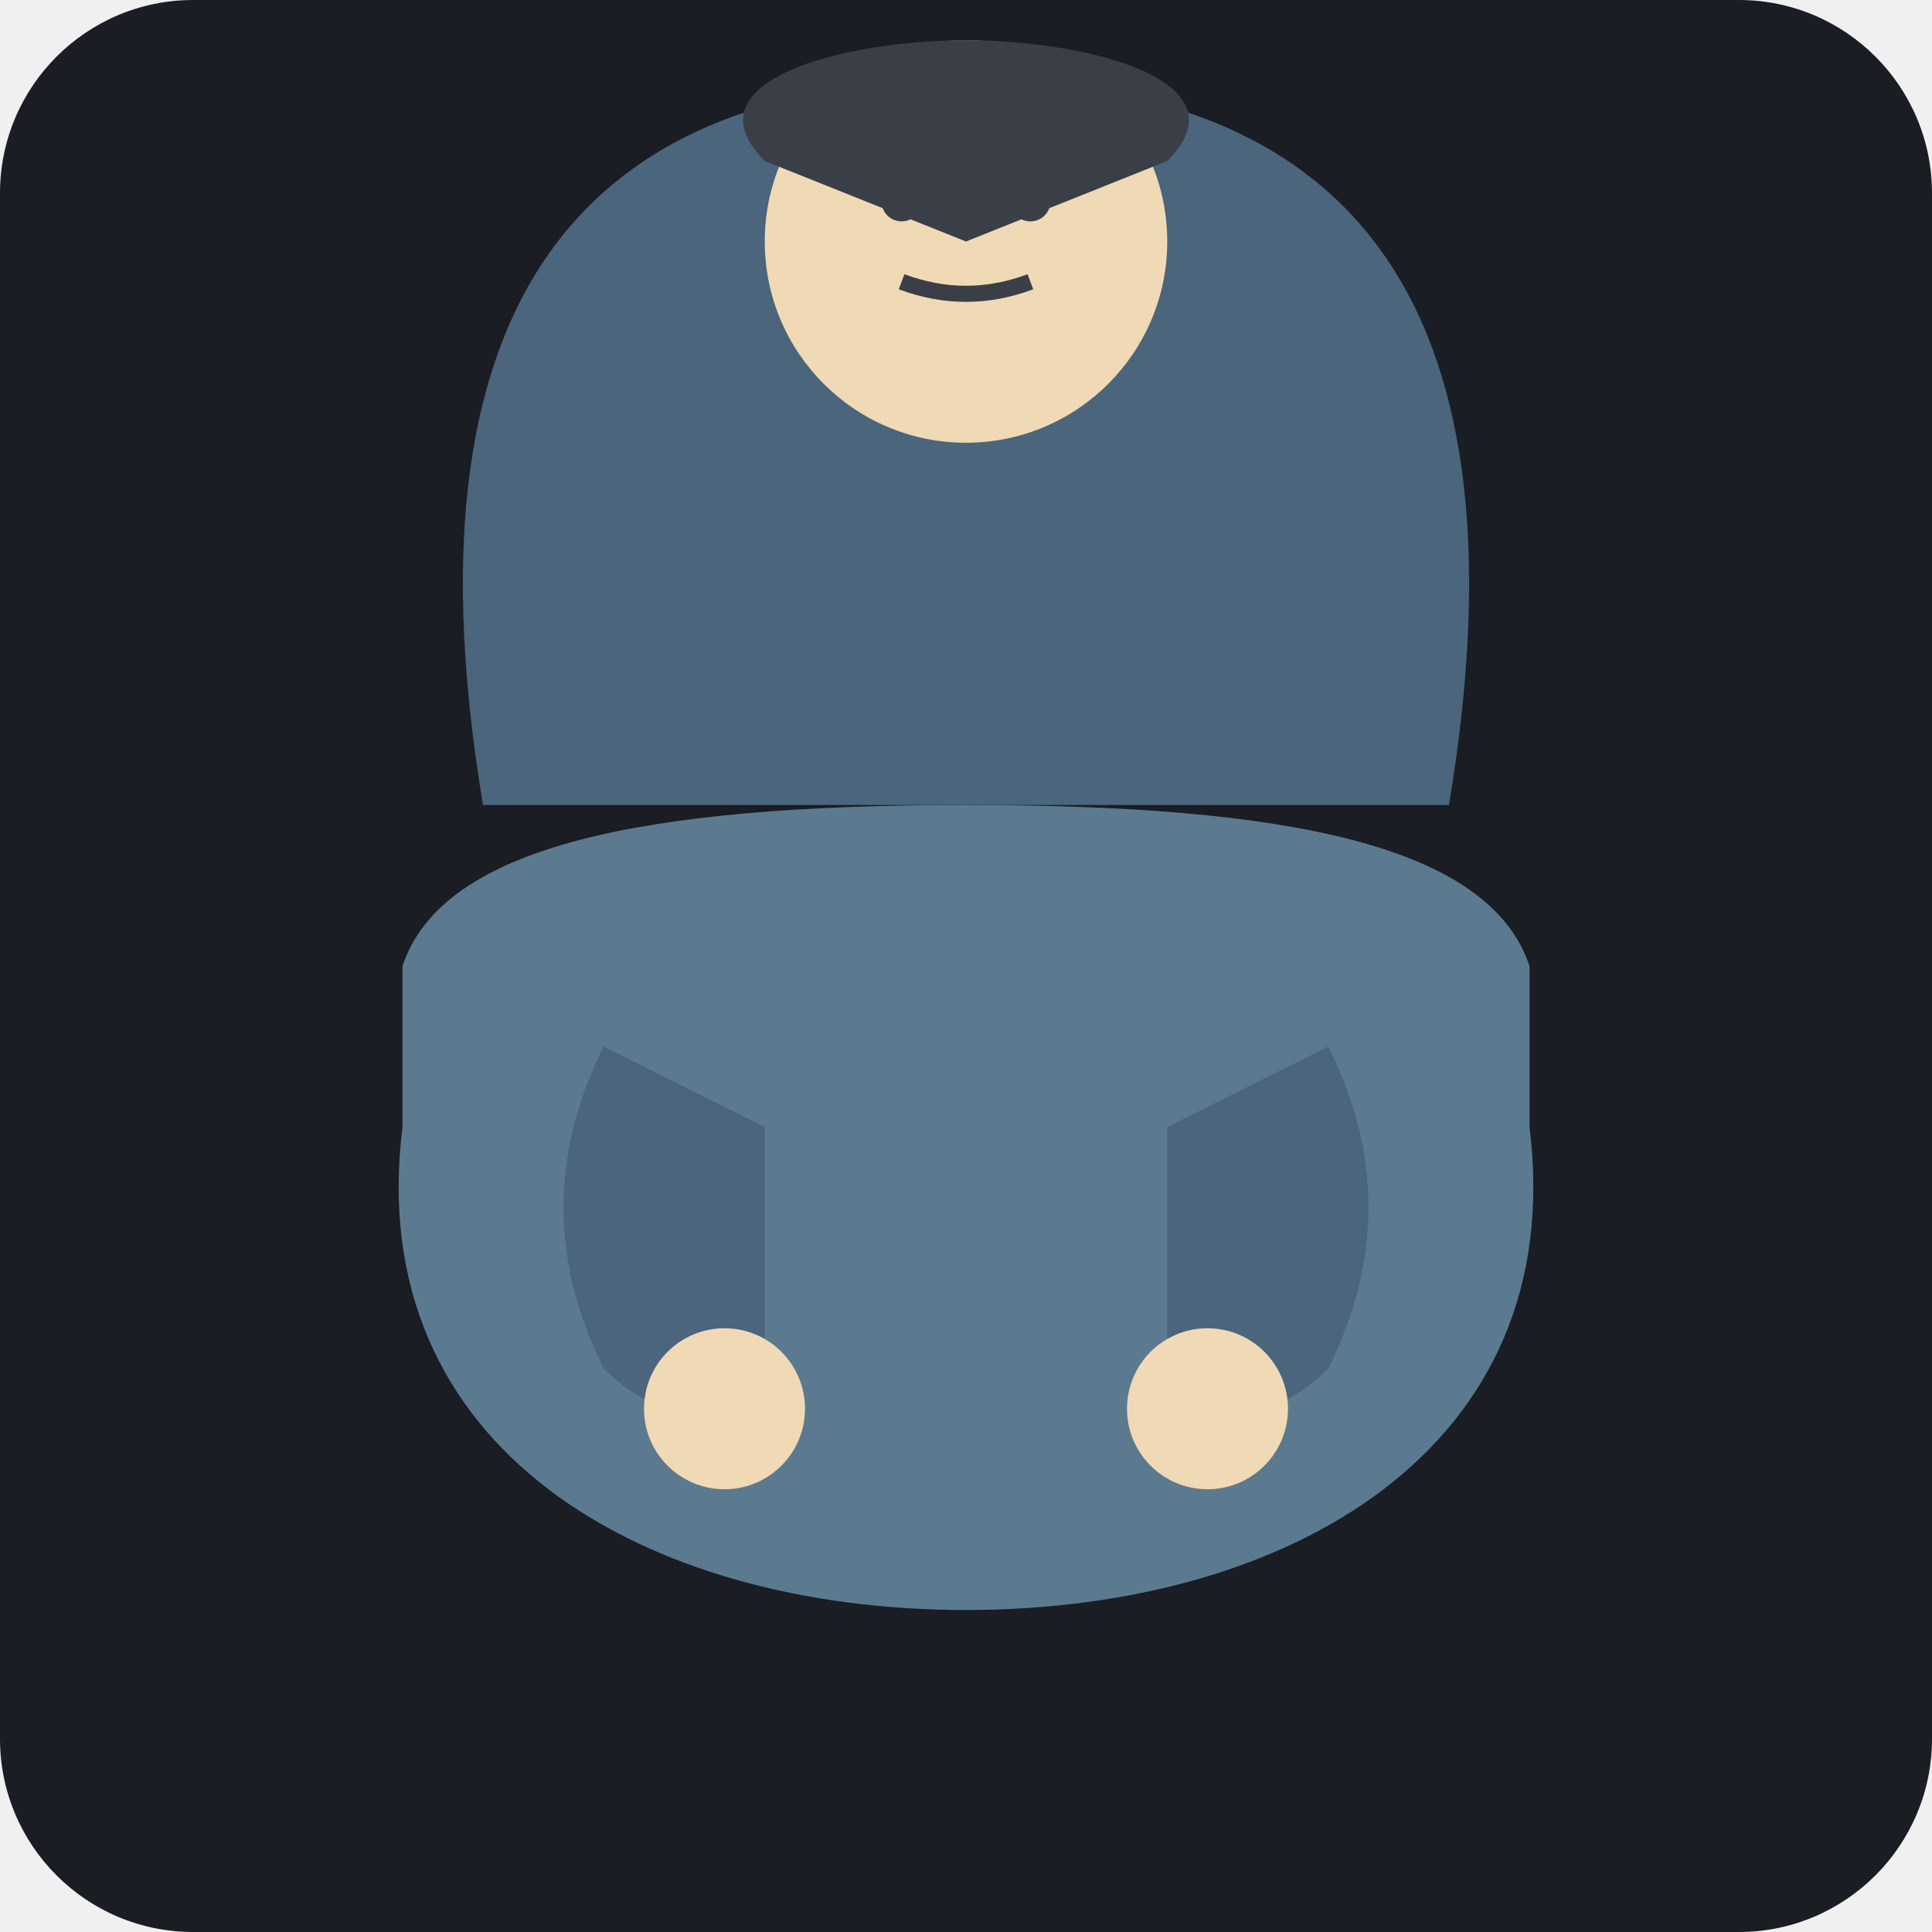
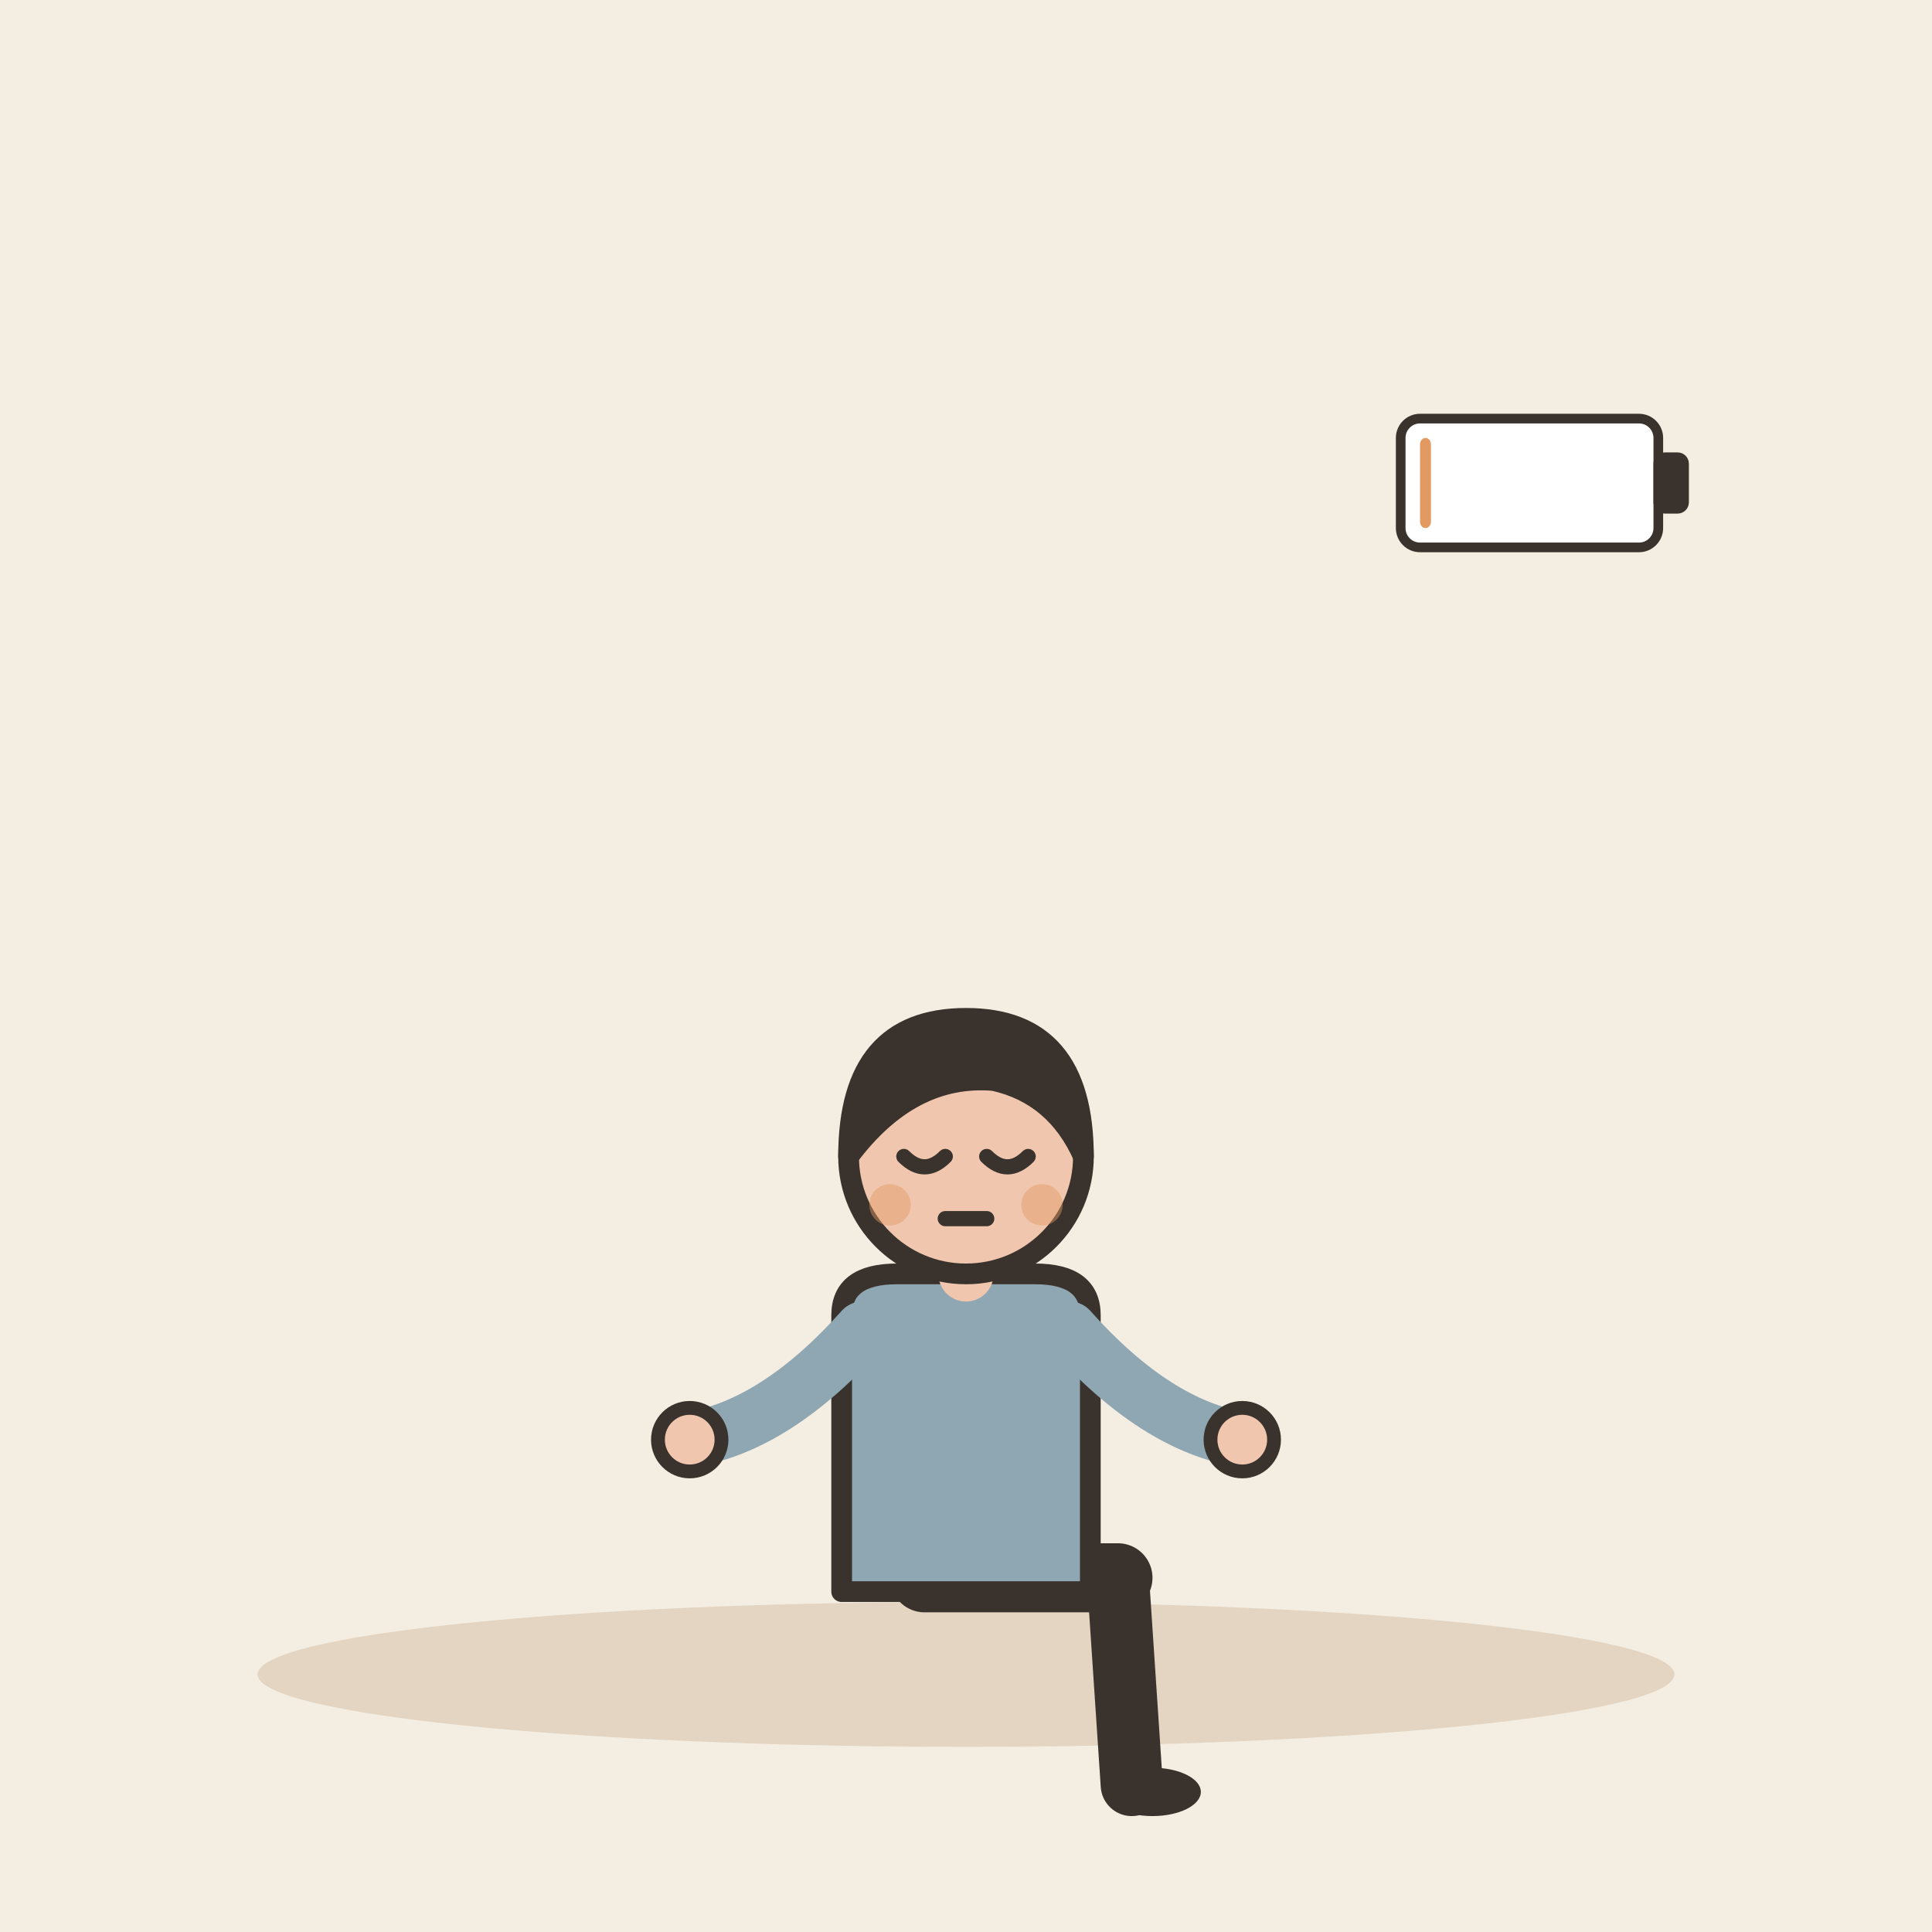
- <svg xmlns="http://www.w3.org/2000/svg" viewBox="0 0 240 240">
-   <rect width="240" height="240" rx="24" fill="#1A1D24" />
-   <g transform="translate(120, 140)">
-     <path d="M -70 0 C -75 40 -40 60 0 60 C 40 60 75 40 70 0 L 70 -20 C 65 -35 40 -40 0 -40 C -40 -40 -65 -35 -70 -20 Z" fill="#5C7A8F" />
-     <path d="M -60 -40 C -70 -100 -50 -130 0 -130 C 50 -130 70 -100 60 -40 Z" fill="#4A657C" />
-     <circle cx="0" cy="-110" r="25" fill="#F0D9B5" />
-     <path d="M-25 -120 C -35 -130 -15 -135 0 -135 C 15 -135 35 -130 25 -120 L 0 -110 Z" fill="#3A3F47" />
-     <circle cx="-8" cy="-115" r="2.5" fill="#3A3F47" />
-     <circle cx="8" cy="-115" r="2.5" fill="#3A3F47" />
-     <path d="M -8 -105 Q 0 -102 8 -105" stroke="#3A3F47" stroke-width="2" fill="none" />
-     <path d="M -45 -10 Q -55 10 -45 30 Q -35 40 -25 30 L -25 0 Z" fill="#4A657C" />
-     <path d="M 45 -10 Q 55 10 45 30 Q 35 40 25 30 L 25 0 Z" fill="#4A657C" />
-     <circle cx="-30" cy="35" r="10" fill="#F0D9B5" />
-     <circle cx="30" cy="35" r="10" fill="#F0D9B5" />
+ <svg xmlns="http://www.w3.org/2000/svg" viewBox="0 0 240 240" data-style="editorial">
+   <rect width="240" height="240" fill="#F4EDE2" />
+   <ellipse cx="120" cy="208" rx="88" ry="9" fill="#E3D5C1" />
+   <g transform="translate(120 196) scale(0.858 0.858)">
+     <path d="M-6 0L22 0" stroke="#3A332D" stroke-width="10" stroke-linecap="round" fill="none" />
+     <path d="M22 0L24 30" stroke="#3A332D" stroke-width="9" stroke-linecap="round" fill="none" />
+     <ellipse cx="27" cy="31" rx="7" ry="3.5" fill="#3A332D" />
+     <g transform="translate(0 40)" />
+     <path d="M-18 -38Q-18 -44 -10 -44L10 -44Q18 -44 18 -38L18 2L-18 2Z" fill="#8FA7B3" stroke="#3A332D" stroke-width="3" stroke-linecap="round" stroke-linejoin="round" />
+     <path d="M-15 -36Q-27.5 -22 -40 -20" fill="none" stroke="#8FA7B3" stroke-width="8" stroke-linecap="round" stroke-linejoin="round" />
+     <circle cx="-40" cy="-20" r="4.6" fill="#F0C7AE" stroke="#3A332D" stroke-linecap="round" stroke-linejoin="round" stroke-width="2" />
+     <path d="M15 -36Q27.5 -22 40 -20" fill="none" stroke="#8FA7B3" stroke-width="8" stroke-linecap="round" stroke-linejoin="round" />
+     <circle cx="40" cy="-20" r="4.6" fill="#F0C7AE" stroke="#3A332D" stroke-linecap="round" stroke-linejoin="round" stroke-width="2" />
+     <path d="M0 -44L0 -48" stroke="#F0C7AE" stroke-width="8" stroke-linecap="round" fill="none" />
+     <g transform="translate(0 40)">
+       <circle cx="0" cy="-101" r="17" fill="#F0C7AE" stroke="#3A332D" stroke-width="3" stroke-linecap="round" stroke-linejoin="round" />
+       <path d="M-17 -101Q-17 -121 0 -121Q17 -121 17 -101Q13 -110 4 -112Q-8 -113 -17 -101Z" fill="#3A332D" stroke="#3A332D" stroke-width="3" stroke-linecap="round" stroke-linejoin="round" />
+       <path d="M-9 -101Q-6 -98 -3 -101" fill="none" stroke="#3A332D" stroke-width="2.2" stroke-linecap="round" stroke-linejoin="round" />
+       <path d="M3 -101Q6 -98 9 -101" fill="none" stroke="#3A332D" stroke-width="2.2" stroke-linecap="round" stroke-linejoin="round" />
+       <path d="M-3 -92L3 -92" fill="none" stroke="#3A332D" stroke-width="2.2" stroke-linecap="round" stroke-linejoin="round" />
+       <circle cx="-11" cy="-94" r="3" fill="#E39A62" opacity="0.45" />
+       <circle cx="11" cy="-94" r="3" fill="#E39A62" opacity="0.45" />
+     </g>
+   </g>
+   <g transform="translate(190 60) scale(0.4 0.4)">
+     <rect x="-40" y="-20" width="80" height="40" rx="6" fill="#FFFFFF" stroke="#3A332D" stroke-width="3" stroke-linecap="round" stroke-linejoin="round" />
+     <rect x="40" y="-8" width="8" height="16" rx="2" fill="#3A332D" stroke="#3A332D" stroke-width="3" stroke-linecap="round" stroke-linejoin="round" />
+     <rect x="-34" y="-14" width="3.4" height="28" rx="2" fill="#E39A62" />
  </g>
</svg>
